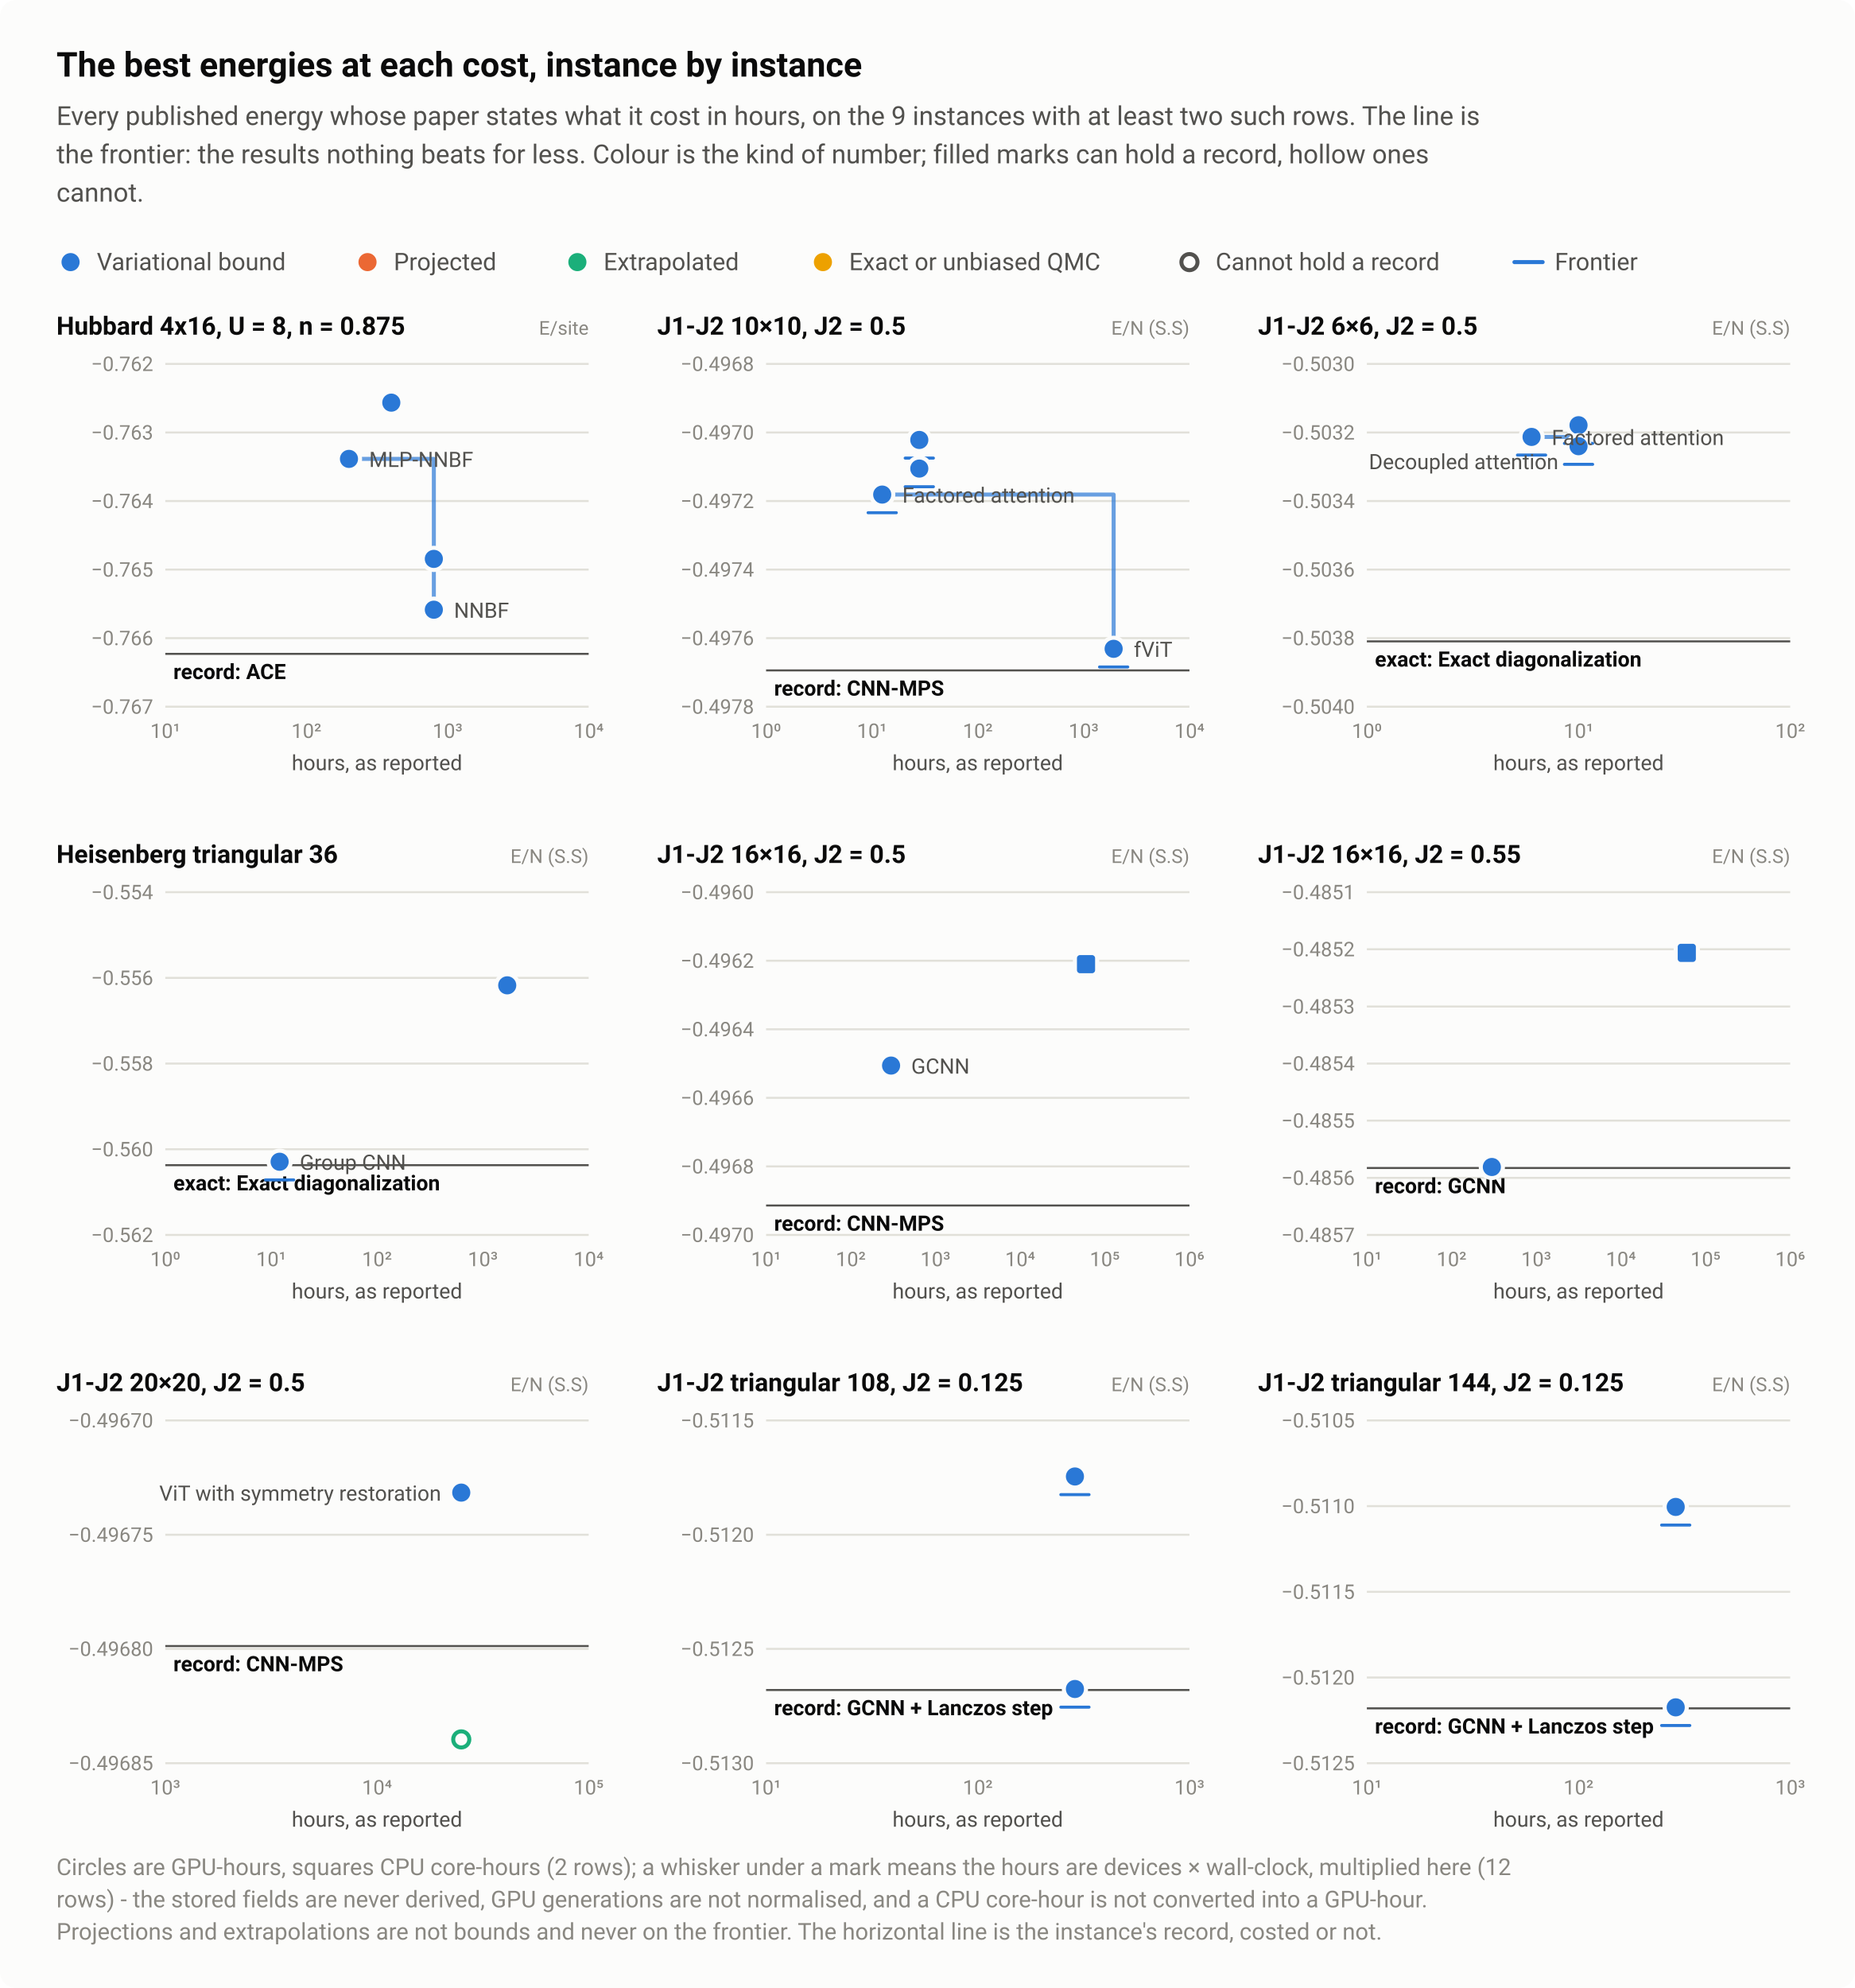
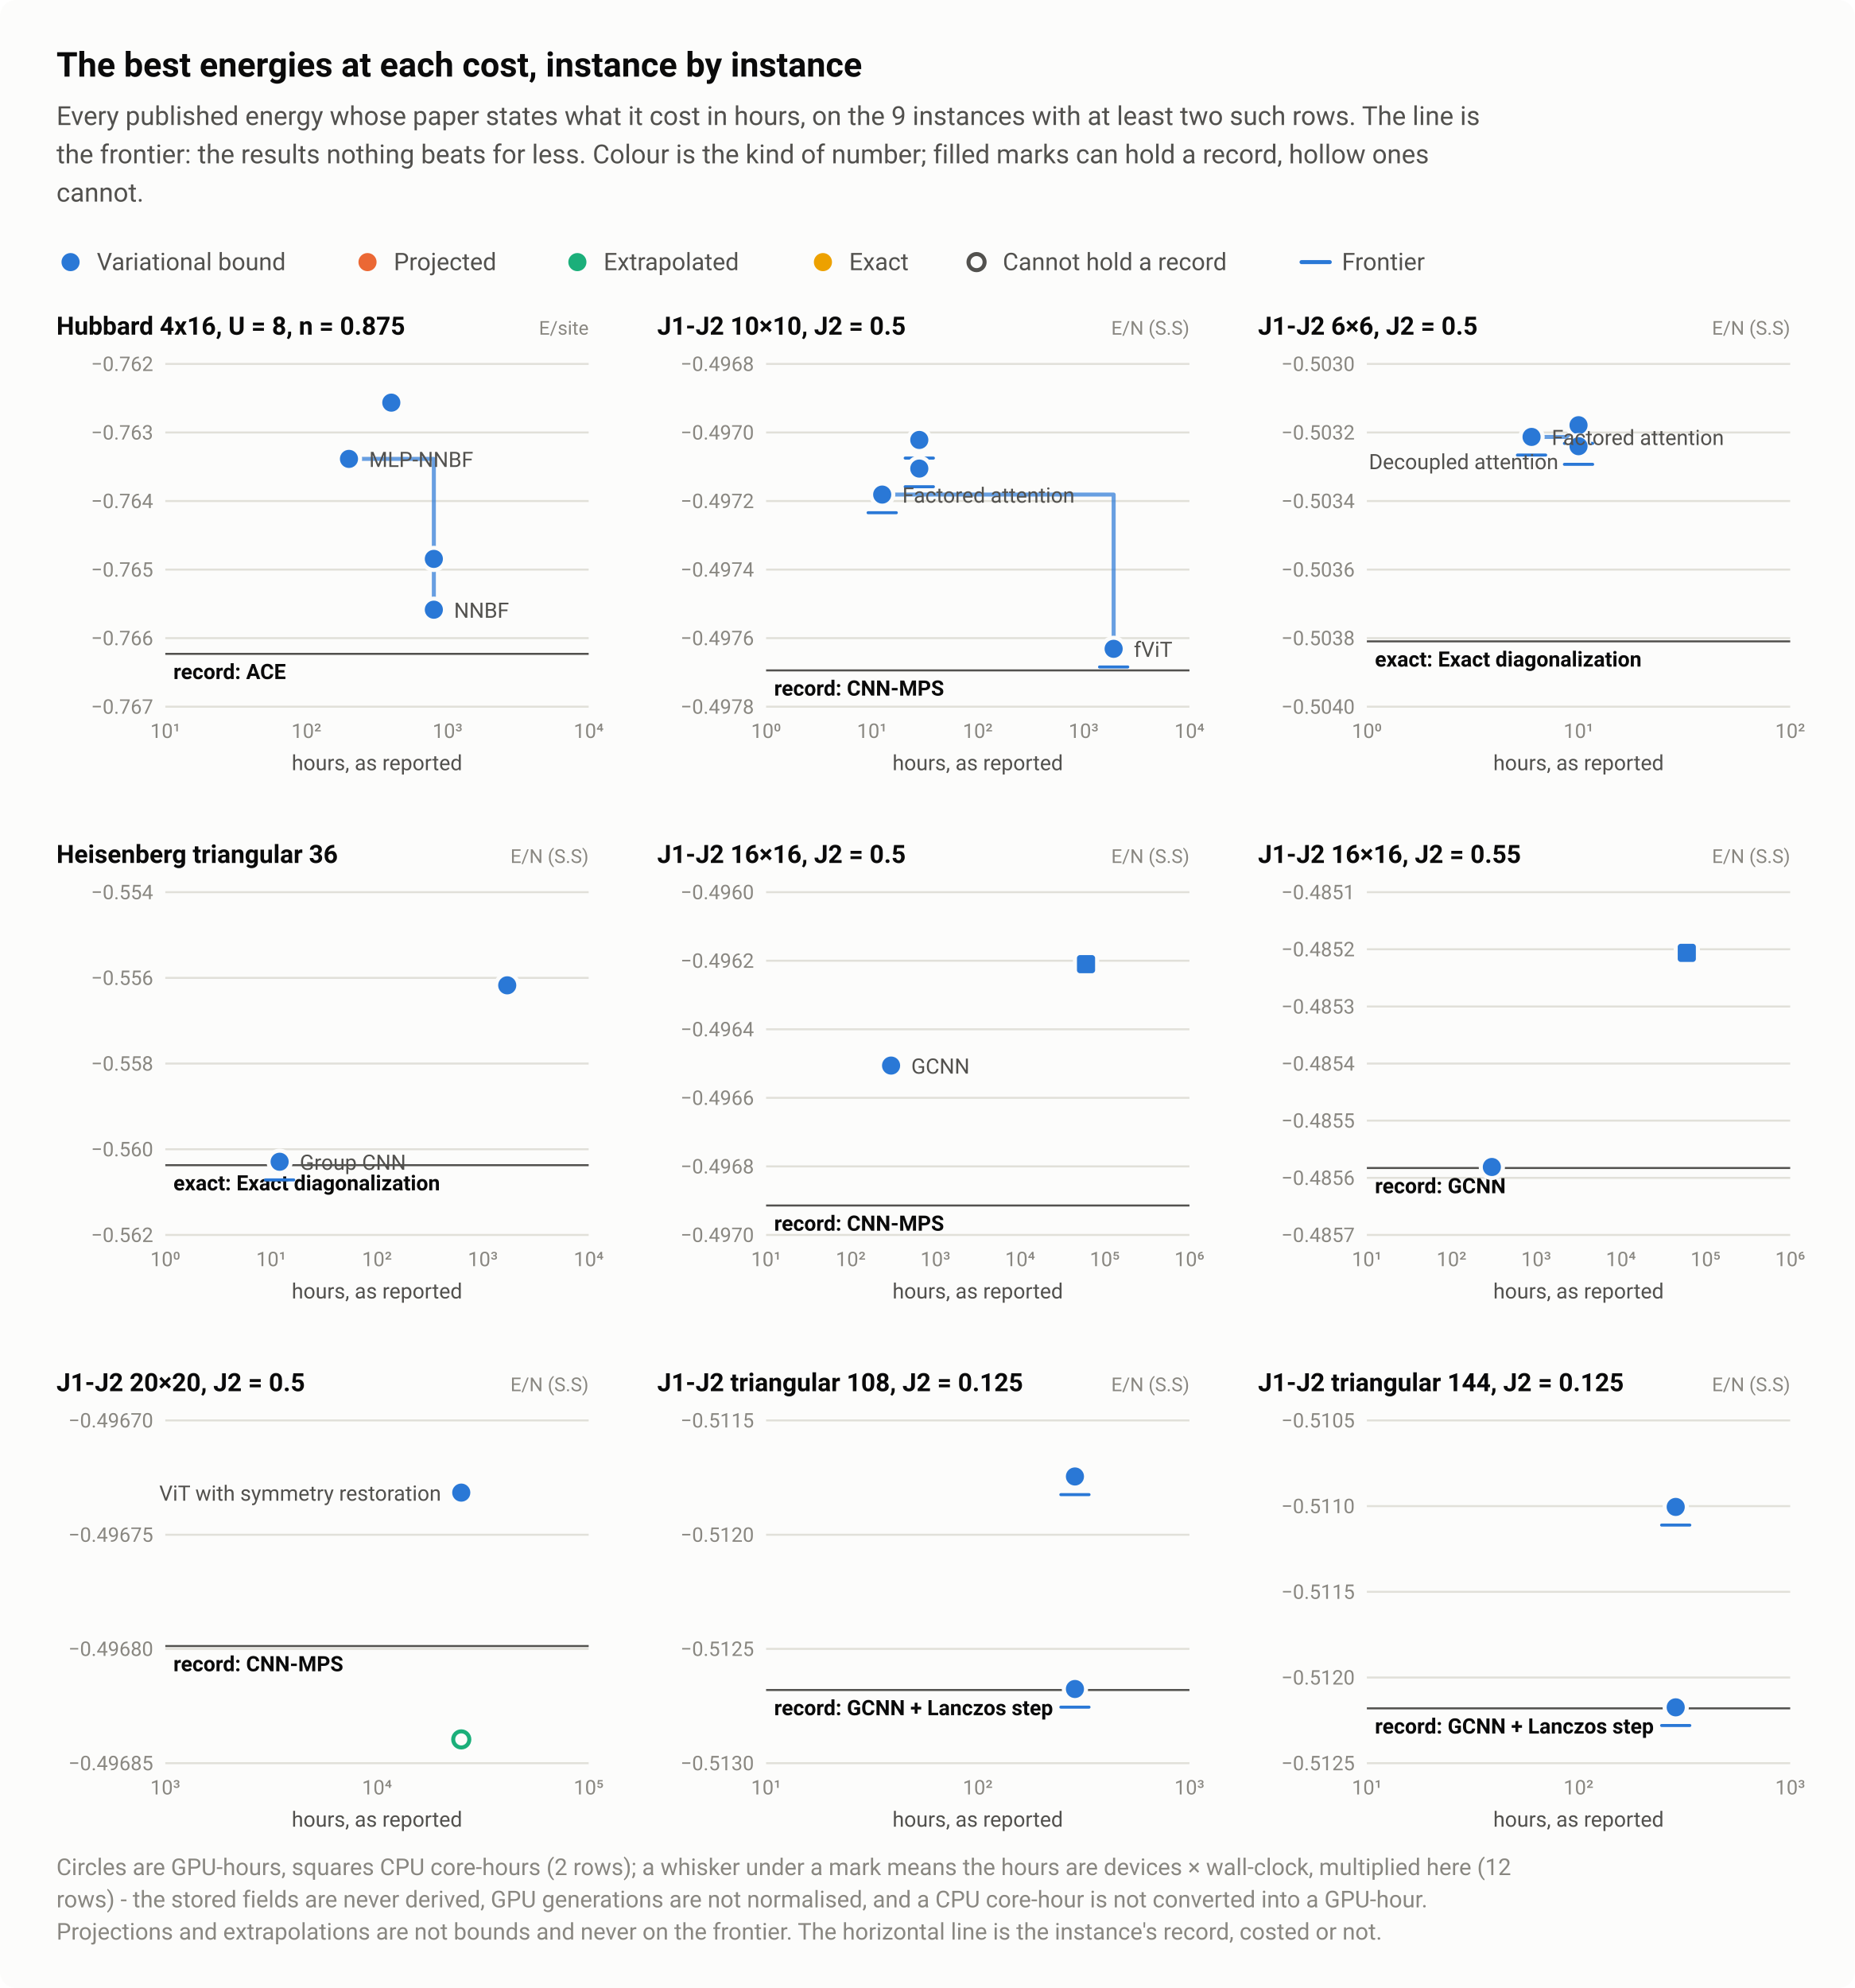
<svg xmlns="http://www.w3.org/2000/svg" width="920" height="986" viewBox="0 0 920 986" role="img" aria-labelledby="title desc">
  <style>text{font-family:system-ui,-apple-system,"Segoe UI",Roboto,"Helvetica Neue",Arial,sans-serif}</style>
  <rect width="920" height="986" rx="8" fill="#fcfcfb" />
  <text x="28" y="38" font-size="17" fill="#0b0b0b" font-weight="600">The best energies at each cost, instance by instance</text>
  <text x="28" y="62" font-size="13" fill="#52514e">Every published energy whose paper states what it cost in hours, on the 9 instances with at least two such rows. The line is</text>
  <text x="28" y="81" font-size="13" fill="#52514e">the frontier: the results nothing beats for less. Colour is the kind of number; filled marks can hold a record, hollow ones</text>
  <text x="28" y="100" font-size="13" fill="#52514e">cannot.</text>
  <circle cx="35" cy="130" r="6.5" fill="#fcfcfb" />
  <circle cx="35" cy="130" r="4.5" fill="#2a78d6" />
  <text x="48" y="134" font-size="12" fill="#52514e">Variational bound</text>
  <circle cx="182.3" cy="130" r="6.5" fill="#fcfcfb" />
  <circle cx="182.3" cy="130" r="4.5" fill="#eb6834" />
  <text x="195.3" y="134" font-size="12" fill="#52514e">Projected</text>
  <circle cx="286.4" cy="130" r="6.5" fill="#fcfcfb" />
  <circle cx="286.4" cy="130" r="4.5" fill="#1baf7a" />
  <text x="299.4" y="134" font-size="12" fill="#52514e">Extrapolated</text>
  <circle cx="408.2" cy="130" r="6.5" fill="#fcfcfb" />
  <circle cx="408.2" cy="130" r="4.5" fill="#eda100" />
-   <text x="421.2" y="134" font-size="12" fill="#52514e">Exact or unbiased QMC</text>
-   <circle cx="590" cy="130" r="6.5" fill="#fcfcfb" />
-   <circle cx="590" cy="130" r="4" fill="#fcfcfb" stroke="#52514e" stroke-width="2" />
-   <text x="603" y="134" font-size="12" fill="#52514e">Cannot hold a record</text>
-   <path d="M751.2 130H765.2" stroke="#2a78d6" stroke-width="2" stroke-linecap="round" />
-   <text x="771.2" y="134" font-size="12" fill="#52514e">Frontier</text>
+   <text x="421.2" y="134" font-size="12" fill="#52514e">Exact</text>
+   <circle cx="484.4" cy="130" r="6.5" fill="#fcfcfb" />
+   <circle cx="484.4" cy="130" r="4" fill="#fcfcfb" stroke="#52514e" stroke-width="2" />
+   <text x="497.4" y="134" font-size="12" fill="#52514e">Cannot hold a record</text>
+   <path d="M645.6 130H659.6" stroke="#2a78d6" stroke-width="2" stroke-linecap="round" />
+   <text x="665.6" y="134" font-size="12" fill="#52514e">Frontier</text>
  <text x="28" y="166" font-size="12.5" fill="#0b0b0b" font-weight="600">Hubbard 4x16, U = 8, n = 0.875</text>
  <text x="292" y="166" font-size="9.5" fill="#898781" text-anchor="end">E/site</text>
  <path d="M82 350.5H292" stroke="#e1e0d9" stroke-width="1" />
  <text x="76" y="354" font-size="10" fill="#898781" text-anchor="end" style="font-variant-numeric:tabular-nums">−0.767</text>
  <path d="M82 316.5H292" stroke="#e1e0d9" stroke-width="1" />
  <text x="76" y="320" font-size="10" fill="#898781" text-anchor="end" style="font-variant-numeric:tabular-nums">−0.766</text>
  <path d="M82 282.5H292" stroke="#e1e0d9" stroke-width="1" />
  <text x="76" y="286" font-size="10" fill="#898781" text-anchor="end" style="font-variant-numeric:tabular-nums">−0.765</text>
  <path d="M82 248.5H292" stroke="#e1e0d9" stroke-width="1" />
  <text x="76" y="252" font-size="10" fill="#898781" text-anchor="end" style="font-variant-numeric:tabular-nums">−0.764</text>
  <path d="M82 214.5H292" stroke="#e1e0d9" stroke-width="1" />
  <text x="76" y="218" font-size="10" fill="#898781" text-anchor="end" style="font-variant-numeric:tabular-nums">−0.763</text>
  <path d="M82 180.5H292" stroke="#e1e0d9" stroke-width="1" />
  <text x="76" y="184" font-size="10" fill="#898781" text-anchor="end" style="font-variant-numeric:tabular-nums">−0.762</text>
  <text x="82" y="366" font-size="10" fill="#898781" text-anchor="middle" style="font-variant-numeric:tabular-nums">10¹</text>
  <text x="152" y="366" font-size="10" fill="#898781" text-anchor="middle" style="font-variant-numeric:tabular-nums">10²</text>
  <text x="222" y="366" font-size="10" fill="#898781" text-anchor="middle" style="font-variant-numeric:tabular-nums">10³</text>
  <text x="292" y="366" font-size="10" fill="#898781" text-anchor="middle" style="font-variant-numeric:tabular-nums">10⁴</text>
  <path d="M82 324.3H292" stroke="#52514e" stroke-width="1" />
  <text x="86" y="336.8" font-size="10.5" fill="#0b0b0b" font-weight="600">record: ACE</text>
  <path d="M173.1 227.6H215.2V302.4" fill="none" stroke="#2a78d6" stroke-width="2" stroke-linejoin="round" stroke-linecap="round" opacity="0.7" />
  <a class="pt" href="/instances/#r-Hubbard_rectangular-4x16_64_P_28_8-4ecd81d6">
    <circle cx="215.2" cy="302.4" r="6.5" fill="#fcfcfb" />
    <circle cx="215.2" cy="302.4" r="4.5" fill="#2a78d6" />
  </a>
  <a class="pt" href="/instances/#r-Hubbard_rectangular-4x16_64_P_28_8-b6d9f33e">
    <circle cx="215.2" cy="277.2" r="6.5" fill="#fcfcfb" />
    <circle cx="215.2" cy="277.2" r="4.5" fill="#2a78d6" />
  </a>
  <a class="pt" href="/instances/#r-Hubbard_rectangular-4x16_64_P_28_8-beca604b">
    <circle cx="194.1" cy="199.7" r="6.5" fill="#fcfcfb" />
    <circle cx="194.1" cy="199.7" r="4.5" fill="#2a78d6" />
  </a>
  <a class="pt" href="/instances/#r-Hubbard_rectangular-4x16_64_P_28_8-c399ba5c">
    <circle cx="173.1" cy="227.6" r="6.5" fill="#fcfcfb" />
    <circle cx="173.1" cy="227.6" r="4.5" fill="#2a78d6" />
  </a>
  <text x="183.1" y="231.6" font-size="10.5" fill="#52514e" text-anchor="start">MLP-NNBF</text>
  <text x="225.2" y="306.4" font-size="10.5" fill="#52514e" text-anchor="start">NNBF</text>
  <text x="187" y="382" font-size="10.5" fill="#52514e" text-anchor="middle">hours, as reported</text>
  <text x="326" y="166" font-size="12.5" fill="#0b0b0b" font-weight="600">J1-J2 10×10, J2 = 0.5</text>
  <text x="590" y="166" font-size="9.5" fill="#898781" text-anchor="end">E/N (S.S)</text>
  <path d="M380 350.5H590" stroke="#e1e0d9" stroke-width="1" />
  <text x="374" y="354" font-size="10" fill="#898781" text-anchor="end" style="font-variant-numeric:tabular-nums">−0.4978</text>
  <path d="M380 316.5H590" stroke="#e1e0d9" stroke-width="1" />
  <text x="374" y="320" font-size="10" fill="#898781" text-anchor="end" style="font-variant-numeric:tabular-nums">−0.4976</text>
  <path d="M380 282.5H590" stroke="#e1e0d9" stroke-width="1" />
  <text x="374" y="286" font-size="10" fill="#898781" text-anchor="end" style="font-variant-numeric:tabular-nums">−0.4974</text>
  <path d="M380 248.5H590" stroke="#e1e0d9" stroke-width="1" />
  <text x="374" y="252" font-size="10" fill="#898781" text-anchor="end" style="font-variant-numeric:tabular-nums">−0.4972</text>
  <path d="M380 214.5H590" stroke="#e1e0d9" stroke-width="1" />
  <text x="374" y="218" font-size="10" fill="#898781" text-anchor="end" style="font-variant-numeric:tabular-nums">−0.4970</text>
  <path d="M380 180.5H590" stroke="#e1e0d9" stroke-width="1" />
  <text x="374" y="184" font-size="10" fill="#898781" text-anchor="end" style="font-variant-numeric:tabular-nums">−0.4968</text>
  <text x="380" y="366" font-size="10" fill="#898781" text-anchor="middle" style="font-variant-numeric:tabular-nums">10⁰</text>
  <text x="432.5" y="366" font-size="10" fill="#898781" text-anchor="middle" style="font-variant-numeric:tabular-nums">10¹</text>
  <text x="485" y="366" font-size="10" fill="#898781" text-anchor="middle" style="font-variant-numeric:tabular-nums">10²</text>
  <text x="537.5" y="366" font-size="10" fill="#898781" text-anchor="middle" style="font-variant-numeric:tabular-nums">10³</text>
  <text x="590" y="366" font-size="10" fill="#898781" text-anchor="middle" style="font-variant-numeric:tabular-nums">10⁴</text>
  <path d="M380 332.5H590" stroke="#52514e" stroke-width="1" />
  <text x="384" y="345" font-size="10.5" fill="#0b0b0b" font-weight="600">record: CNN-MPS</text>
  <path d="M437.6 245.3H552.4V321.8" fill="none" stroke="#2a78d6" stroke-width="2" stroke-linejoin="round" stroke-linecap="round" opacity="0.7" />
  <a class="pt" href="/instances/#r-J1J2_square_100_P_0_5-222e496c">
    <circle cx="552.4" cy="321.8" r="6.5" fill="#fcfcfb" />
    <circle cx="552.4" cy="321.8" r="4.5" fill="#2a78d6" />
    <path d="M545.4 330.8H559.4" stroke="#2a78d6" stroke-width="1.5" stroke-linecap="round" />
  </a>
  <a class="pt" href="/instances/#r-J1J2_square_100_P_0_5-0c62bd86">
    <circle cx="456" cy="218.2" r="6.5" fill="#fcfcfb" />
    <circle cx="456" cy="218.2" r="4.5" fill="#2a78d6" />
    <path d="M449 227.2H463" stroke="#2a78d6" stroke-width="1.5" stroke-linecap="round" />
  </a>
  <a class="pt" href="/instances/#r-J1J2_square_100_P_0_5-5bc62a0e">
    <circle cx="456" cy="232.4" r="6.5" fill="#fcfcfb" />
    <circle cx="456" cy="232.4" r="4.5" fill="#2a78d6" />
    <path d="M449 241.4H463" stroke="#2a78d6" stroke-width="1.5" stroke-linecap="round" />
  </a>
  <a class="pt" href="/instances/#r-J1J2_square_100_P_0_5-3709d247">
    <circle cx="437.6" cy="245.3" r="6.5" fill="#fcfcfb" />
    <circle cx="437.6" cy="245.3" r="4.5" fill="#2a78d6" />
    <path d="M430.6 254.3H444.6" stroke="#2a78d6" stroke-width="1.5" stroke-linecap="round" />
  </a>
  <text x="447.6" y="249.3" font-size="10.5" fill="#52514e" text-anchor="start">Factored attention</text>
  <text x="562.4" y="325.8" font-size="10.5" fill="#52514e" text-anchor="start">fViT</text>
  <text x="485" y="382" font-size="10.5" fill="#52514e" text-anchor="middle">hours, as reported</text>
  <text x="624" y="166" font-size="12.5" fill="#0b0b0b" font-weight="600">J1-J2 6×6, J2 = 0.5</text>
  <text x="888" y="166" font-size="9.5" fill="#898781" text-anchor="end">E/N (S.S)</text>
  <path d="M678 350.5H888" stroke="#e1e0d9" stroke-width="1" />
  <text x="672" y="354" font-size="10" fill="#898781" text-anchor="end" style="font-variant-numeric:tabular-nums">−0.5040</text>
  <path d="M678 316.5H888" stroke="#e1e0d9" stroke-width="1" />
  <text x="672" y="320" font-size="10" fill="#898781" text-anchor="end" style="font-variant-numeric:tabular-nums">−0.5038</text>
  <path d="M678 282.5H888" stroke="#e1e0d9" stroke-width="1" />
  <text x="672" y="286" font-size="10" fill="#898781" text-anchor="end" style="font-variant-numeric:tabular-nums">−0.5036</text>
  <path d="M678 248.5H888" stroke="#e1e0d9" stroke-width="1" />
  <text x="672" y="252" font-size="10" fill="#898781" text-anchor="end" style="font-variant-numeric:tabular-nums">−0.5034</text>
  <path d="M678 214.5H888" stroke="#e1e0d9" stroke-width="1" />
  <text x="672" y="218" font-size="10" fill="#898781" text-anchor="end" style="font-variant-numeric:tabular-nums">−0.5032</text>
  <path d="M678 180.5H888" stroke="#e1e0d9" stroke-width="1" />
  <text x="672" y="184" font-size="10" fill="#898781" text-anchor="end" style="font-variant-numeric:tabular-nums">−0.5030</text>
  <text x="678" y="366" font-size="10" fill="#898781" text-anchor="middle" style="font-variant-numeric:tabular-nums">10⁰</text>
  <text x="783" y="366" font-size="10" fill="#898781" text-anchor="middle" style="font-variant-numeric:tabular-nums">10¹</text>
  <text x="888" y="366" font-size="10" fill="#898781" text-anchor="middle" style="font-variant-numeric:tabular-nums">10²</text>
  <path d="M678 318.1H888" stroke="#52514e" stroke-width="1" />
  <text x="682" y="330.6" font-size="10.5" fill="#0b0b0b" font-weight="600">exact: Exact diagonalization</text>
  <path d="M759.7 216.7H783V221.3" fill="none" stroke="#2a78d6" stroke-width="2" stroke-linejoin="round" stroke-linecap="round" opacity="0.7" />
  <a class="pt" href="/instances/#r-J1J2_square_36_P_0_5-032ac67d">
    <circle cx="783" cy="210.9" r="6.5" fill="#fcfcfb" />
    <circle cx="783" cy="210.9" r="4.5" fill="#2a78d6" />
    <path d="M776 219.9H790" stroke="#2a78d6" stroke-width="1.5" stroke-linecap="round" />
  </a>
  <a class="pt" href="/instances/#r-J1J2_square_36_P_0_5-5988ccac">
    <circle cx="783" cy="221.3" r="6.5" fill="#fcfcfb" />
    <circle cx="783" cy="221.3" r="4.5" fill="#2a78d6" />
    <path d="M776 230.3H790" stroke="#2a78d6" stroke-width="1.5" stroke-linecap="round" />
  </a>
  <a class="pt" href="/instances/#r-J1J2_square_36_P_0_5-8caa8a73">
    <circle cx="759.7" cy="216.7" r="6.5" fill="#fcfcfb" />
    <circle cx="759.7" cy="216.7" r="4.5" fill="#2a78d6" />
    <path d="M752.7 225.7H766.7" stroke="#2a78d6" stroke-width="1.5" stroke-linecap="round" />
  </a>
  <text x="769.7" y="220.7" font-size="10.5" fill="#52514e" text-anchor="start">Factored attention</text>
  <text x="773" y="232.7" font-size="10.5" fill="#52514e" text-anchor="end">Decoupled attention</text>
  <text x="783" y="382" font-size="10.5" fill="#52514e" text-anchor="middle">hours, as reported</text>
  <text x="28" y="428" font-size="12.5" fill="#0b0b0b" font-weight="600">Heisenberg triangular 36</text>
  <text x="292" y="428" font-size="9.5" fill="#898781" text-anchor="end">E/N (S.S)</text>
  <path d="M82 612.5H292" stroke="#e1e0d9" stroke-width="1" />
  <text x="76" y="616" font-size="10" fill="#898781" text-anchor="end" style="font-variant-numeric:tabular-nums">−0.562</text>
  <path d="M82 570H292" stroke="#e1e0d9" stroke-width="1" />
  <text x="76" y="573.5" font-size="10" fill="#898781" text-anchor="end" style="font-variant-numeric:tabular-nums">−0.560</text>
  <path d="M82 527.5H292" stroke="#e1e0d9" stroke-width="1" />
  <text x="76" y="531" font-size="10" fill="#898781" text-anchor="end" style="font-variant-numeric:tabular-nums">−0.558</text>
  <path d="M82 485H292" stroke="#e1e0d9" stroke-width="1" />
  <text x="76" y="488.5" font-size="10" fill="#898781" text-anchor="end" style="font-variant-numeric:tabular-nums">−0.556</text>
  <path d="M82 442.5H292" stroke="#e1e0d9" stroke-width="1" />
  <text x="76" y="446" font-size="10" fill="#898781" text-anchor="end" style="font-variant-numeric:tabular-nums">−0.554</text>
  <text x="82" y="628" font-size="10" fill="#898781" text-anchor="middle" style="font-variant-numeric:tabular-nums">10⁰</text>
  <text x="134.5" y="628" font-size="10" fill="#898781" text-anchor="middle" style="font-variant-numeric:tabular-nums">10¹</text>
  <text x="187" y="628" font-size="10" fill="#898781" text-anchor="middle" style="font-variant-numeric:tabular-nums">10²</text>
  <text x="239.5" y="628" font-size="10" fill="#898781" text-anchor="middle" style="font-variant-numeric:tabular-nums">10³</text>
  <text x="292" y="628" font-size="10" fill="#898781" text-anchor="middle" style="font-variant-numeric:tabular-nums">10⁴</text>
  <path d="M82 577.9H292" stroke="#52514e" stroke-width="1" />
  <text x="86" y="590.4" font-size="10.5" fill="#0b0b0b" font-weight="600">exact: Exact diagonalization</text>
  <a class="pt" href="/instances/#r-Heisenberg_triangular_36_P-88a6f74f">
    <circle cx="138.7" cy="576.2" r="6.5" fill="#fcfcfb" />
    <circle cx="138.7" cy="576.2" r="4.5" fill="#2a78d6" />
    <path d="M131.7 585.2H145.7" stroke="#2a78d6" stroke-width="1.5" stroke-linecap="round" />
  </a>
  <a class="pt" href="/instances/#r-Heisenberg_triangular_36_P-3ae3c49e">
    <circle cx="251.6" cy="488.7" r="6.5" fill="#fcfcfb" />
    <circle cx="251.6" cy="488.7" r="4.5" fill="#2a78d6" />
  </a>
  <text x="148.7" y="580.2" font-size="10.5" fill="#52514e" text-anchor="start">Group CNN</text>
  <text x="187" y="644" font-size="10.5" fill="#52514e" text-anchor="middle">hours, as reported</text>
  <text x="326" y="428" font-size="12.5" fill="#0b0b0b" font-weight="600">J1-J2 16×16, J2 = 0.5</text>
  <text x="590" y="428" font-size="9.5" fill="#898781" text-anchor="end">E/N (S.S)</text>
  <path d="M380 612.5H590" stroke="#e1e0d9" stroke-width="1" />
  <text x="374" y="616" font-size="10" fill="#898781" text-anchor="end" style="font-variant-numeric:tabular-nums">−0.4970</text>
  <path d="M380 578.5H590" stroke="#e1e0d9" stroke-width="1" />
  <text x="374" y="582" font-size="10" fill="#898781" text-anchor="end" style="font-variant-numeric:tabular-nums">−0.4968</text>
  <path d="M380 544.5H590" stroke="#e1e0d9" stroke-width="1" />
  <text x="374" y="548" font-size="10" fill="#898781" text-anchor="end" style="font-variant-numeric:tabular-nums">−0.4966</text>
  <path d="M380 510.5H590" stroke="#e1e0d9" stroke-width="1" />
  <text x="374" y="514" font-size="10" fill="#898781" text-anchor="end" style="font-variant-numeric:tabular-nums">−0.4964</text>
  <path d="M380 476.5H590" stroke="#e1e0d9" stroke-width="1" />
  <text x="374" y="480" font-size="10" fill="#898781" text-anchor="end" style="font-variant-numeric:tabular-nums">−0.4962</text>
  <path d="M380 442.5H590" stroke="#e1e0d9" stroke-width="1" />
  <text x="374" y="446" font-size="10" fill="#898781" text-anchor="end" style="font-variant-numeric:tabular-nums">−0.4960</text>
  <text x="380" y="628" font-size="10" fill="#898781" text-anchor="middle" style="font-variant-numeric:tabular-nums">10¹</text>
  <text x="422" y="628" font-size="10" fill="#898781" text-anchor="middle" style="font-variant-numeric:tabular-nums">10²</text>
  <text x="464" y="628" font-size="10" fill="#898781" text-anchor="middle" style="font-variant-numeric:tabular-nums">10³</text>
  <text x="506" y="628" font-size="10" fill="#898781" text-anchor="middle" style="font-variant-numeric:tabular-nums">10⁴</text>
  <text x="548" y="628" font-size="10" fill="#898781" text-anchor="middle" style="font-variant-numeric:tabular-nums">10⁵</text>
  <text x="590" y="628" font-size="10" fill="#898781" text-anchor="middle" style="font-variant-numeric:tabular-nums">10⁶</text>
  <path d="M380 597.9H590" stroke="#52514e" stroke-width="1" />
  <text x="384" y="610.4" font-size="10.5" fill="#0b0b0b" font-weight="600">record: CNN-MPS</text>
  <a class="pt" href="/instances/#r-J1J2_square_256_P_0_5-f7135ada">
    <circle cx="442" cy="528.5" r="6.5" fill="#fcfcfb" />
    <circle cx="442" cy="528.5" r="4.5" fill="#2a78d6" />
  </a>
  <a class="pt" href="/instances/#r-J1J2_square_256_P_0_5-838a9dd4">
    <rect x="532.2" y="471.7" width="13" height="13" rx="2" fill="#fcfcfb" />
    <rect x="534.2" y="473.7" width="9" height="9" rx="1.5" fill="#2a78d6" />
  </a>
  <text x="452" y="532.5" font-size="10.5" fill="#52514e" text-anchor="start">GCNN</text>
  <text x="485" y="644" font-size="10.5" fill="#52514e" text-anchor="middle">hours, as reported</text>
  <text x="624" y="428" font-size="12.5" fill="#0b0b0b" font-weight="600">J1-J2 16×16, J2 = 0.55</text>
  <text x="888" y="428" font-size="9.5" fill="#898781" text-anchor="end">E/N (S.S)</text>
  <path d="M678 612.5H888" stroke="#e1e0d9" stroke-width="1" />
  <text x="672" y="616" font-size="10" fill="#898781" text-anchor="end" style="font-variant-numeric:tabular-nums">−0.4857</text>
  <path d="M678 584.2H888" stroke="#e1e0d9" stroke-width="1" />
  <text x="672" y="587.7" font-size="10" fill="#898781" text-anchor="end" style="font-variant-numeric:tabular-nums">−0.4856</text>
  <path d="M678 555.8H888" stroke="#e1e0d9" stroke-width="1" />
  <text x="672" y="559.3" font-size="10" fill="#898781" text-anchor="end" style="font-variant-numeric:tabular-nums">−0.4855</text>
  <path d="M678 527.5H888" stroke="#e1e0d9" stroke-width="1" />
  <text x="672" y="531" font-size="10" fill="#898781" text-anchor="end" style="font-variant-numeric:tabular-nums">−0.4854</text>
  <path d="M678 499.2H888" stroke="#e1e0d9" stroke-width="1" />
  <text x="672" y="502.7" font-size="10" fill="#898781" text-anchor="end" style="font-variant-numeric:tabular-nums">−0.4853</text>
  <path d="M678 470.8H888" stroke="#e1e0d9" stroke-width="1" />
  <text x="672" y="474.3" font-size="10" fill="#898781" text-anchor="end" style="font-variant-numeric:tabular-nums">−0.4852</text>
  <path d="M678 442.5H888" stroke="#e1e0d9" stroke-width="1" />
  <text x="672" y="446" font-size="10" fill="#898781" text-anchor="end" style="font-variant-numeric:tabular-nums">−0.4851</text>
  <text x="678" y="628" font-size="10" fill="#898781" text-anchor="middle" style="font-variant-numeric:tabular-nums">10¹</text>
  <text x="720" y="628" font-size="10" fill="#898781" text-anchor="middle" style="font-variant-numeric:tabular-nums">10²</text>
  <text x="762" y="628" font-size="10" fill="#898781" text-anchor="middle" style="font-variant-numeric:tabular-nums">10³</text>
  <text x="804" y="628" font-size="10" fill="#898781" text-anchor="middle" style="font-variant-numeric:tabular-nums">10⁴</text>
  <text x="846" y="628" font-size="10" fill="#898781" text-anchor="middle" style="font-variant-numeric:tabular-nums">10⁵</text>
  <text x="888" y="628" font-size="10" fill="#898781" text-anchor="middle" style="font-variant-numeric:tabular-nums">10⁶</text>
  <path d="M678 579.3H888" stroke="#52514e" stroke-width="1" />
  <text x="682" y="591.8" font-size="10.5" fill="#0b0b0b" font-weight="600">record: GCNN</text>
  <a class="pt" href="/instances/#r-J1J2_square_256_P_0_55-cdb610c9">
    <circle cx="740" cy="578.8" r="6.5" fill="#fcfcfb" />
    <circle cx="740" cy="578.8" r="4.5" fill="#2a78d6" />
  </a>
  <a class="pt" href="/instances/#r-J1J2_square_256_P_0_55-2f174594">
    <rect x="830.2" y="466.1" width="13" height="13" rx="2" fill="#fcfcfb" />
    <rect x="832.2" y="468.1" width="9" height="9" rx="1.5" fill="#2a78d6" />
  </a>
  <text x="783" y="644" font-size="10.5" fill="#52514e" text-anchor="middle">hours, as reported</text>
  <text x="28" y="690" font-size="12.5" fill="#0b0b0b" font-weight="600">J1-J2 20×20, J2 = 0.5</text>
  <text x="292" y="690" font-size="9.5" fill="#898781" text-anchor="end">E/N (S.S)</text>
  <path d="M82 874.5H292" stroke="#e1e0d9" stroke-width="1" />
  <text x="76" y="878" font-size="10" fill="#898781" text-anchor="end" style="font-variant-numeric:tabular-nums">−0.49685</text>
  <path d="M82 817.8H292" stroke="#e1e0d9" stroke-width="1" />
  <text x="76" y="821.3" font-size="10" fill="#898781" text-anchor="end" style="font-variant-numeric:tabular-nums">−0.49680</text>
  <path d="M82 761.2H292" stroke="#e1e0d9" stroke-width="1" />
  <text x="76" y="764.7" font-size="10" fill="#898781" text-anchor="end" style="font-variant-numeric:tabular-nums">−0.49675</text>
  <path d="M82 704.5H292" stroke="#e1e0d9" stroke-width="1" />
  <text x="76" y="708" font-size="10" fill="#898781" text-anchor="end" style="font-variant-numeric:tabular-nums">−0.49670</text>
  <text x="82" y="890" font-size="10" fill="#898781" text-anchor="middle" style="font-variant-numeric:tabular-nums">10³</text>
  <text x="187" y="890" font-size="10" fill="#898781" text-anchor="middle" style="font-variant-numeric:tabular-nums">10⁴</text>
  <text x="292" y="890" font-size="10" fill="#898781" text-anchor="middle" style="font-variant-numeric:tabular-nums">10⁵</text>
  <path d="M82 816.4H292" stroke="#52514e" stroke-width="1" />
  <text x="86" y="828.9" font-size="10.5" fill="#0b0b0b" font-weight="600">record: CNN-MPS</text>
  <a class="pt" href="/instances/#r-J1J2_square_400_P_0_5-1e467208">
    <circle cx="228.8" cy="862.7" r="6.5" fill="#fcfcfb" />
    <circle cx="228.8" cy="862.7" r="4" fill="#fcfcfb" stroke="#1baf7a" stroke-width="2" />
  </a>
  <a class="pt" href="/instances/#r-J1J2_square_400_P_0_5-c365e1a4">
    <circle cx="228.8" cy="740.3" r="6.5" fill="#fcfcfb" />
    <circle cx="228.8" cy="740.3" r="4.5" fill="#2a78d6" />
  </a>
  <text x="218.8" y="744.3" font-size="10.5" fill="#52514e" text-anchor="end">ViT with symmetry restoration</text>
  <text x="187" y="906" font-size="10.5" fill="#52514e" text-anchor="middle">hours, as reported</text>
  <text x="326" y="690" font-size="12.5" fill="#0b0b0b" font-weight="600">J1-J2 triangular 108, J2 = 0.125</text>
  <text x="590" y="690" font-size="9.5" fill="#898781" text-anchor="end">E/N (S.S)</text>
  <path d="M380 874.5H590" stroke="#e1e0d9" stroke-width="1" />
  <text x="374" y="878" font-size="10" fill="#898781" text-anchor="end" style="font-variant-numeric:tabular-nums">−0.5130</text>
  <path d="M380 817.8H590" stroke="#e1e0d9" stroke-width="1" />
  <text x="374" y="821.3" font-size="10" fill="#898781" text-anchor="end" style="font-variant-numeric:tabular-nums">−0.5125</text>
  <path d="M380 761.2H590" stroke="#e1e0d9" stroke-width="1" />
  <text x="374" y="764.7" font-size="10" fill="#898781" text-anchor="end" style="font-variant-numeric:tabular-nums">−0.5120</text>
  <path d="M380 704.5H590" stroke="#e1e0d9" stroke-width="1" />
  <text x="374" y="708" font-size="10" fill="#898781" text-anchor="end" style="font-variant-numeric:tabular-nums">−0.5115</text>
  <text x="380" y="890" font-size="10" fill="#898781" text-anchor="middle" style="font-variant-numeric:tabular-nums">10¹</text>
  <text x="485" y="890" font-size="10" fill="#898781" text-anchor="middle" style="font-variant-numeric:tabular-nums">10²</text>
  <text x="590" y="890" font-size="10" fill="#898781" text-anchor="middle" style="font-variant-numeric:tabular-nums">10³</text>
  <path d="M380 838.2H590" stroke="#52514e" stroke-width="1" />
  <text x="384" y="850.7" font-size="10.5" fill="#0b0b0b" font-weight="600">record: GCNN + Lanczos step</text>
  <a class="pt" href="/instances/#r-J1J2_triangular_108_P_0_125-b4bac17e">
    <circle cx="533.2" cy="837.7" r="6.5" fill="#fcfcfb" />
    <circle cx="533.2" cy="837.7" r="4.5" fill="#2a78d6" />
    <path d="M526.2 846.7H540.2" stroke="#2a78d6" stroke-width="1.5" stroke-linecap="round" />
  </a>
  <a class="pt" href="/instances/#r-J1J2_triangular_108_P_0_125-38adb2e4">
    <circle cx="533.2" cy="732.3" r="6.5" fill="#fcfcfb" />
    <circle cx="533.2" cy="732.3" r="4.5" fill="#2a78d6" />
    <path d="M526.2 741.3H540.2" stroke="#2a78d6" stroke-width="1.5" stroke-linecap="round" />
  </a>
  <text x="485" y="906" font-size="10.5" fill="#52514e" text-anchor="middle">hours, as reported</text>
  <text x="624" y="690" font-size="12.5" fill="#0b0b0b" font-weight="600">J1-J2 triangular 144, J2 = 0.125</text>
  <text x="888" y="690" font-size="9.5" fill="#898781" text-anchor="end">E/N (S.S)</text>
  <path d="M678 874.5H888" stroke="#e1e0d9" stroke-width="1" />
  <text x="672" y="878" font-size="10" fill="#898781" text-anchor="end" style="font-variant-numeric:tabular-nums">−0.5125</text>
  <path d="M678 832H888" stroke="#e1e0d9" stroke-width="1" />
  <text x="672" y="835.5" font-size="10" fill="#898781" text-anchor="end" style="font-variant-numeric:tabular-nums">−0.5120</text>
  <path d="M678 789.5H888" stroke="#e1e0d9" stroke-width="1" />
  <text x="672" y="793" font-size="10" fill="#898781" text-anchor="end" style="font-variant-numeric:tabular-nums">−0.5115</text>
  <path d="M678 747H888" stroke="#e1e0d9" stroke-width="1" />
  <text x="672" y="750.5" font-size="10" fill="#898781" text-anchor="end" style="font-variant-numeric:tabular-nums">−0.5110</text>
  <path d="M678 704.5H888" stroke="#e1e0d9" stroke-width="1" />
  <text x="672" y="708" font-size="10" fill="#898781" text-anchor="end" style="font-variant-numeric:tabular-nums">−0.5105</text>
  <text x="678" y="890" font-size="10" fill="#898781" text-anchor="middle" style="font-variant-numeric:tabular-nums">10¹</text>
  <text x="783" y="890" font-size="10" fill="#898781" text-anchor="middle" style="font-variant-numeric:tabular-nums">10²</text>
  <text x="888" y="890" font-size="10" fill="#898781" text-anchor="middle" style="font-variant-numeric:tabular-nums">10³</text>
  <path d="M678 847.3H888" stroke="#52514e" stroke-width="1" />
  <text x="682" y="859.8" font-size="10.5" fill="#0b0b0b" font-weight="600">record: GCNN + Lanczos step</text>
  <a class="pt" href="/instances/#r-J1J2_triangular_144_P_0_125-ec75679d">
    <circle cx="831.2" cy="846.8" r="6.5" fill="#fcfcfb" />
    <circle cx="831.2" cy="846.8" r="4.5" fill="#2a78d6" />
    <path d="M824.2 855.8H838.2" stroke="#2a78d6" stroke-width="1.5" stroke-linecap="round" />
  </a>
  <a class="pt" href="/instances/#r-J1J2_triangular_144_P_0_125-43b73564">
    <circle cx="831.2" cy="747.4" r="6.5" fill="#fcfcfb" />
    <circle cx="831.2" cy="747.4" r="4.5" fill="#2a78d6" />
    <path d="M824.2 756.4H838.2" stroke="#2a78d6" stroke-width="1.5" stroke-linecap="round" />
  </a>
  <text x="783" y="906" font-size="10.5" fill="#52514e" text-anchor="middle">hours, as reported</text>
  <text x="28" y="930" font-size="11.5" fill="#898781">Circles are GPU-hours, squares CPU core-hours (2 rows); a whisker under a mark means the hours are devices × wall-clock, multiplied here (12</text>
  <text x="28" y="946" font-size="11.5" fill="#898781">rows) - the stored fields are never derived, GPU generations are not normalised, and a CPU core-hour is not converted into a GPU-hour.</text>
  <text x="28" y="962" font-size="11.5" fill="#898781">Projections and extrapolations are not bounds and never on the frontier. The horizontal line is the instance's record, costed or not.</text>
</svg>
